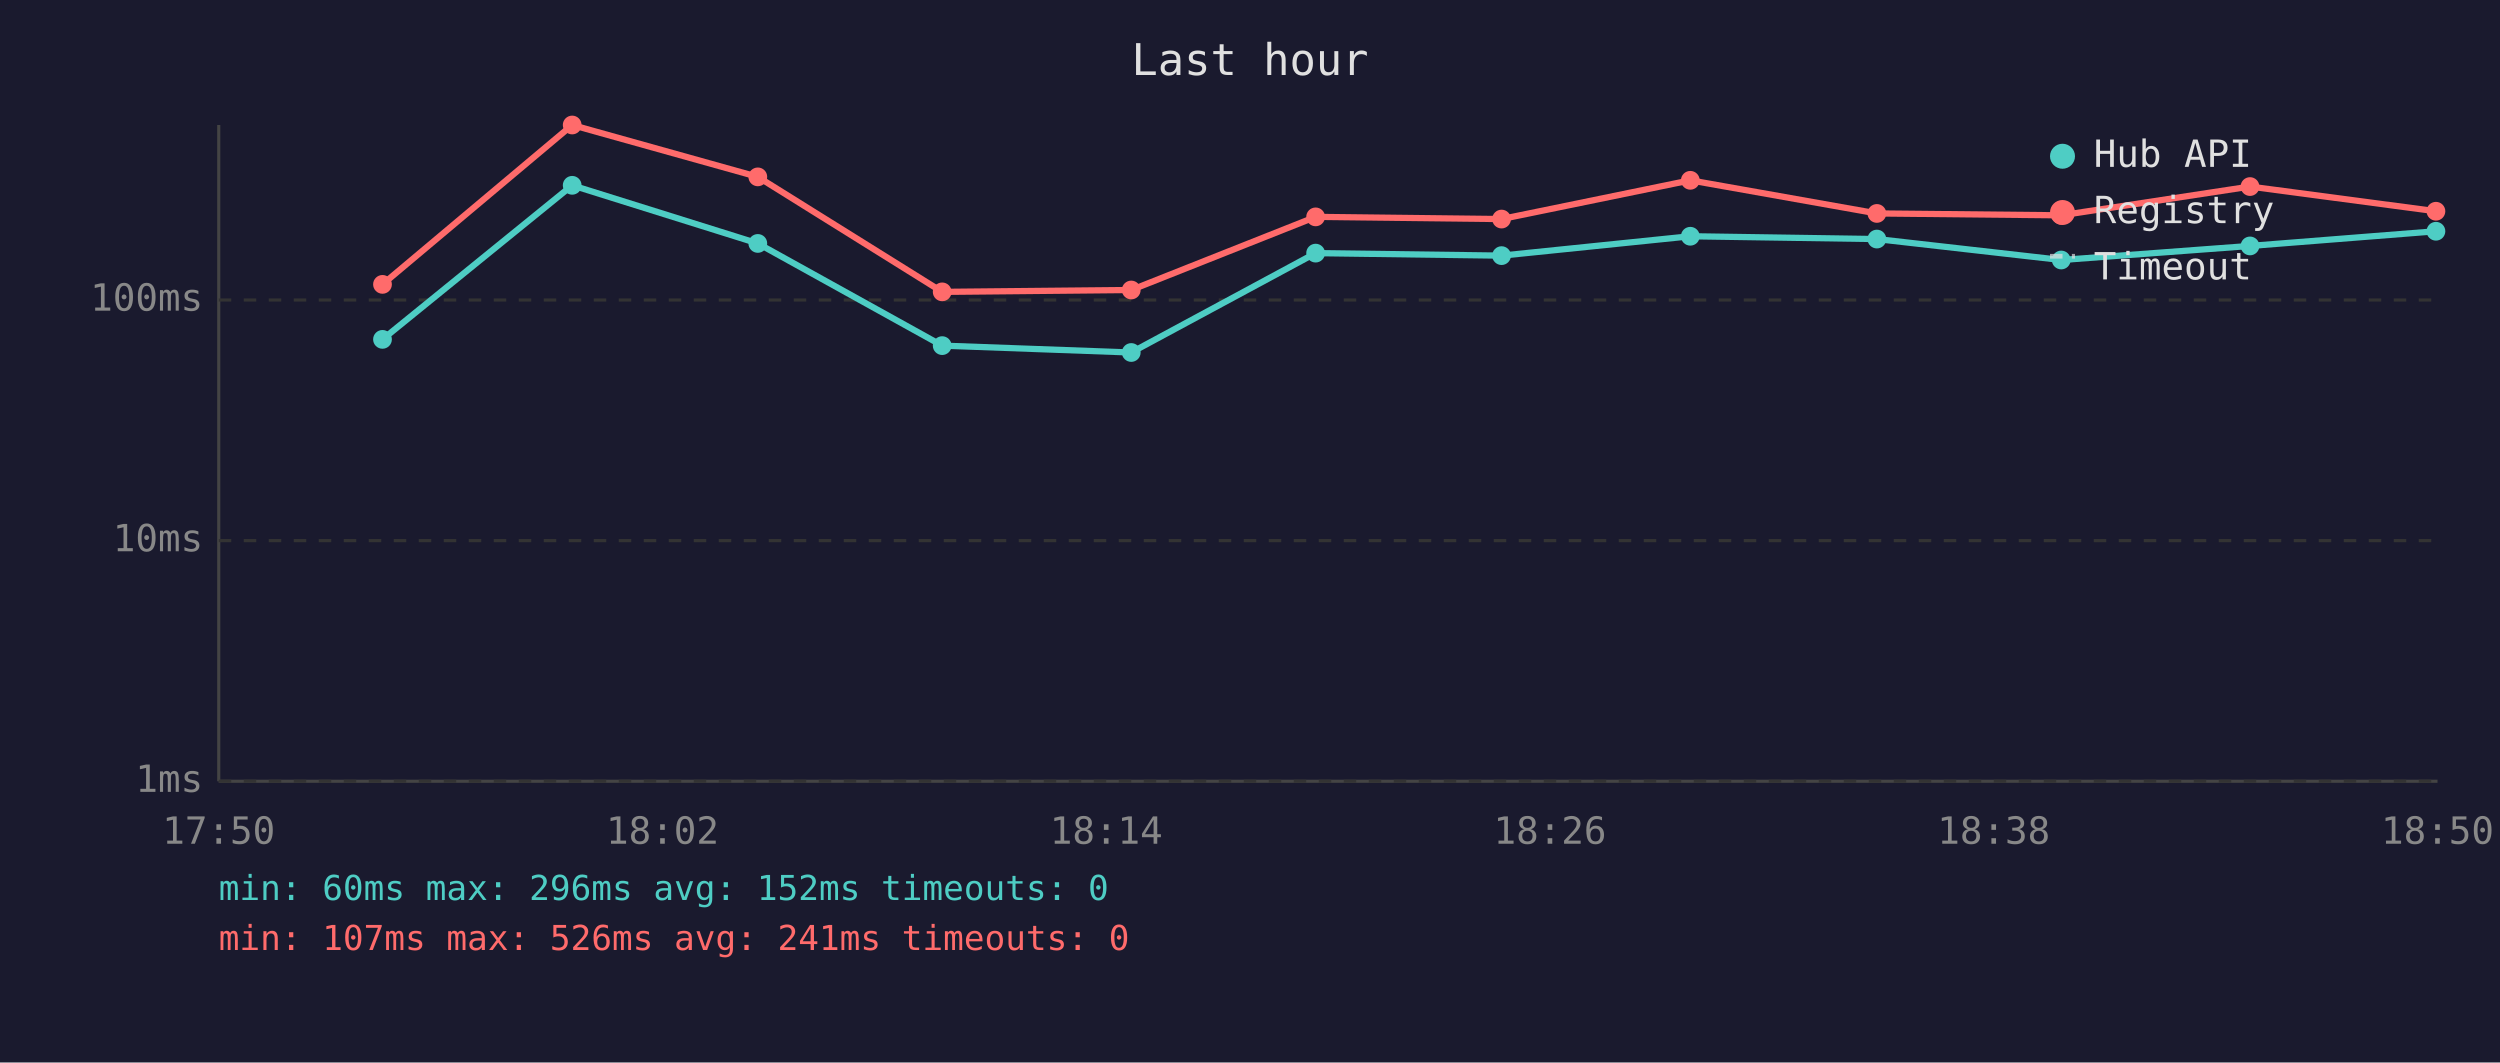
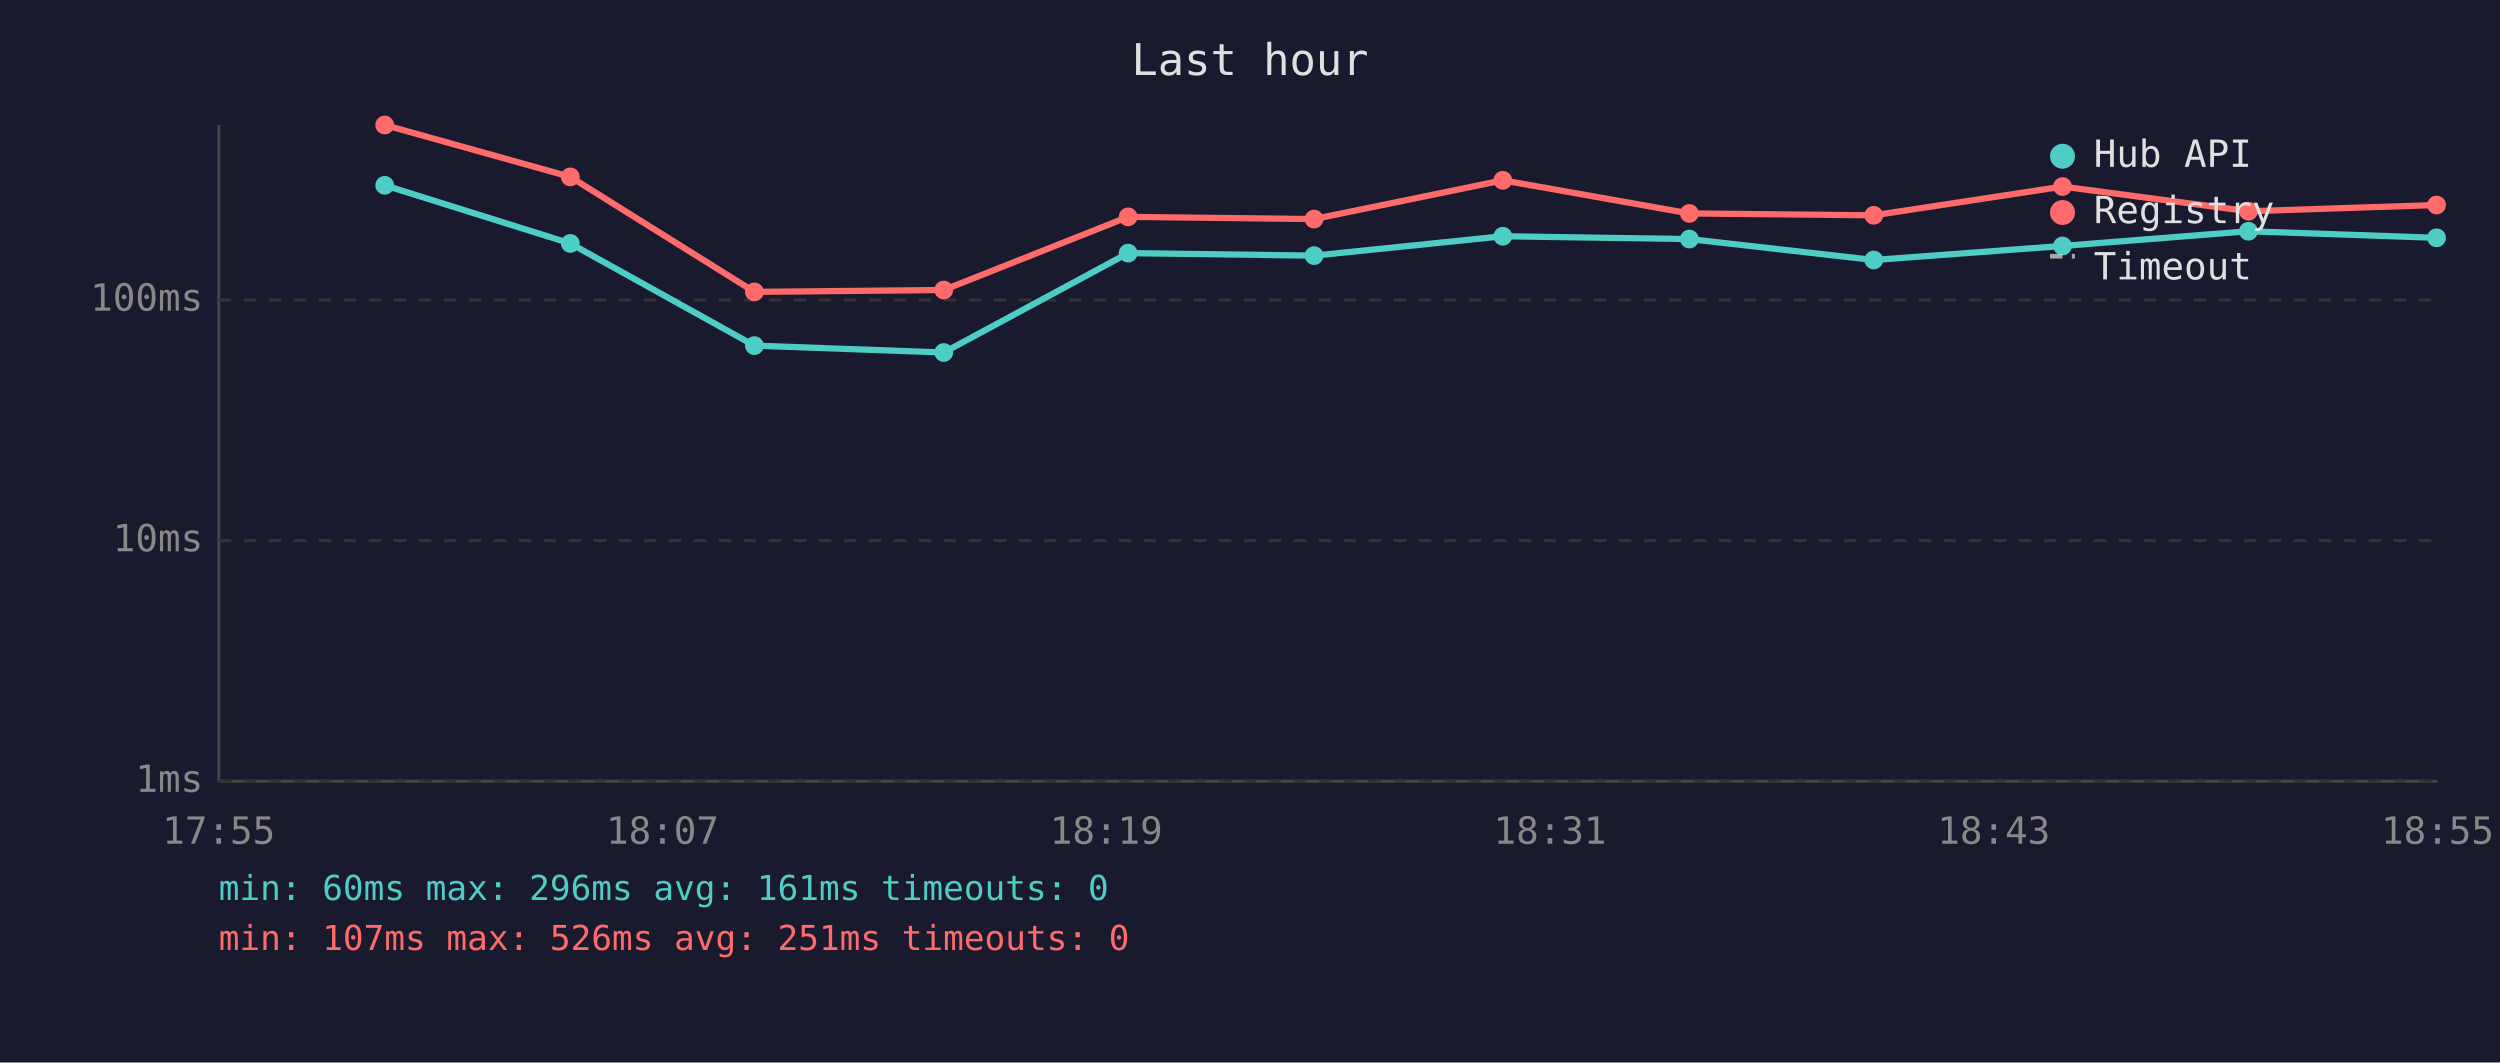
<svg xmlns="http://www.w3.org/2000/svg" viewBox="0 0 800 340" font-family="monospace" font-size="12">
  <rect width="800" height="340" fill="#1a1a2e" />
  <text x="400" y="24" fill="#e0e0e0" font-size="14" text-anchor="middle">Last hour</text>
  <line x1="70" y1="40" x2="70" y2="250" stroke="#444" stroke-width="1" />
  <line x1="70" y1="250" x2="780" y2="250" stroke="#444" stroke-width="1" />
  <line x1="70" y1="250" x2="780" y2="250" stroke="#333" stroke-width="1" stroke-dasharray="4" />
  <text x="65" y="250" fill="#888" text-anchor="end" dominant-baseline="middle">1ms</text>
  <line x1="70" y1="173" x2="780" y2="173" stroke="#333" stroke-width="1" stroke-dasharray="4" />
  <text x="65" y="173" fill="#888" text-anchor="end" dominant-baseline="middle">10ms</text>
  <line x1="70" y1="96" x2="780" y2="96" stroke="#333" stroke-width="1" stroke-dasharray="4" />
  <text x="65" y="96" fill="#888" text-anchor="end" dominant-baseline="middle">100ms</text>
-   <text x="70" y="270" fill="#888" text-anchor="middle">17:50</text>
-   <text x="212" y="270" fill="#888" text-anchor="middle">18:02</text>
-   <text x="354" y="270" fill="#888" text-anchor="middle">18:14</text>
-   <text x="496" y="270" fill="#888" text-anchor="middle">18:26</text>
-   <text x="638" y="270" fill="#888" text-anchor="middle">18:38</text>
-   <text x="780" y="270" fill="#888" text-anchor="middle">18:50</text>
-   <polyline points="122.4,108.6 183.1,59.3 242.5,77.9 301.5,110.6 362.0,112.8 421.0,81.0 480.5,81.8 540.9,75.6 600.6,76.5 659.6,83.2 720.0,78.7 779.5,74.0" fill="none" stroke="#4ecdc4" stroke-width="2" opacity="1" />
-   <circle cx="122.4" cy="108.6" r="3" fill="#4ecdc4" />
-   <circle cx="183.1" cy="59.3" r="3" fill="#4ecdc4" />
-   <circle cx="242.5" cy="77.9" r="3" fill="#4ecdc4" />
-   <circle cx="301.5" cy="110.6" r="3" fill="#4ecdc4" />
-   <circle cx="362.0" cy="112.8" r="3" fill="#4ecdc4" />
-   <circle cx="421.0" cy="81.0" r="3" fill="#4ecdc4" />
-   <circle cx="480.5" cy="81.8" r="3" fill="#4ecdc4" />
-   <circle cx="540.9" cy="75.6" r="3" fill="#4ecdc4" />
-   <circle cx="600.6" cy="76.5" r="3" fill="#4ecdc4" />
-   <circle cx="659.6" cy="83.2" r="3" fill="#4ecdc4" />
-   <circle cx="720.0" cy="78.7" r="3" fill="#4ecdc4" />
-   <circle cx="779.5" cy="74.0" r="3" fill="#4ecdc4" />
-   <polyline points="122.4,91.0 183.1,40.0 242.5,56.6 301.5,93.4 362.0,92.8 421.0,69.4 480.5,70.1 540.9,57.7 600.6,68.3 659.6,68.9 720.0,59.7 779.5,67.6" fill="none" stroke="#ff6b6b" stroke-width="2" opacity="1" />
-   <circle cx="122.4" cy="91.0" r="3" fill="#ff6b6b" />
-   <circle cx="183.1" cy="40.0" r="3" fill="#ff6b6b" />
-   <circle cx="242.5" cy="56.6" r="3" fill="#ff6b6b" />
-   <circle cx="301.5" cy="93.4" r="3" fill="#ff6b6b" />
-   <circle cx="362.0" cy="92.8" r="3" fill="#ff6b6b" />
-   <circle cx="421.0" cy="69.4" r="3" fill="#ff6b6b" />
-   <circle cx="480.5" cy="70.1" r="3" fill="#ff6b6b" />
-   <circle cx="540.9" cy="57.7" r="3" fill="#ff6b6b" />
-   <circle cx="600.6" cy="68.3" r="3" fill="#ff6b6b" />
-   <circle cx="659.6" cy="68.9" r="3" fill="#ff6b6b" />
-   <circle cx="720.0" cy="59.7" r="3" fill="#ff6b6b" />
-   <circle cx="779.5" cy="67.6" r="3" fill="#ff6b6b" />
+   <text x="70" y="270" fill="#888" text-anchor="middle">17:55</text>
+   <text x="212" y="270" fill="#888" text-anchor="middle">18:07</text>
+   <text x="354" y="270" fill="#888" text-anchor="middle">18:19</text>
+   <text x="496" y="270" fill="#888" text-anchor="middle">18:31</text>
+   <text x="638" y="270" fill="#888" text-anchor="middle">18:43</text>
+   <text x="780" y="270" fill="#888" text-anchor="middle">18:55</text>
+   <polyline points="123.1,59.3 182.5,77.9 241.4,110.6 302.0,112.8 361.0,81.0 420.5,81.8 480.9,75.6 540.6,76.5 599.6,83.2 660.0,78.7 719.5,74.0 779.7,76.1" fill="none" stroke="#4ecdc4" stroke-width="2" opacity="1" />
+   <circle cx="123.1" cy="59.3" r="3" fill="#4ecdc4" />
+   <circle cx="182.5" cy="77.9" r="3" fill="#4ecdc4" />
+   <circle cx="241.4" cy="110.6" r="3" fill="#4ecdc4" />
+   <circle cx="302.0" cy="112.8" r="3" fill="#4ecdc4" />
+   <circle cx="361.0" cy="81.0" r="3" fill="#4ecdc4" />
+   <circle cx="420.5" cy="81.8" r="3" fill="#4ecdc4" />
+   <circle cx="480.9" cy="75.6" r="3" fill="#4ecdc4" />
+   <circle cx="540.6" cy="76.5" r="3" fill="#4ecdc4" />
+   <circle cx="599.6" cy="83.2" r="3" fill="#4ecdc4" />
+   <circle cx="660.0" cy="78.7" r="3" fill="#4ecdc4" />
+   <circle cx="719.5" cy="74.0" r="3" fill="#4ecdc4" />
+   <circle cx="779.7" cy="76.1" r="3" fill="#4ecdc4" />
+   <polyline points="123.1,40.0 182.5,56.6 241.4,93.4 302.0,92.8 361.0,69.4 420.5,70.1 480.9,57.7 540.6,68.3 599.6,68.9 660.0,59.7 719.5,67.6 779.7,65.6" fill="none" stroke="#ff6b6b" stroke-width="2" opacity="1" />
+   <circle cx="123.1" cy="40.0" r="3" fill="#ff6b6b" />
+   <circle cx="182.5" cy="56.6" r="3" fill="#ff6b6b" />
+   <circle cx="241.4" cy="93.4" r="3" fill="#ff6b6b" />
+   <circle cx="302.0" cy="92.8" r="3" fill="#ff6b6b" />
+   <circle cx="361.0" cy="69.4" r="3" fill="#ff6b6b" />
+   <circle cx="420.5" cy="70.1" r="3" fill="#ff6b6b" />
+   <circle cx="480.9" cy="57.7" r="3" fill="#ff6b6b" />
+   <circle cx="540.6" cy="68.3" r="3" fill="#ff6b6b" />
+   <circle cx="599.6" cy="68.9" r="3" fill="#ff6b6b" />
+   <circle cx="660.0" cy="59.7" r="3" fill="#ff6b6b" />
+   <circle cx="719.5" cy="67.6" r="3" fill="#ff6b6b" />
+   <circle cx="779.7" cy="65.6" r="3" fill="#ff6b6b" />
  <circle cx="660" cy="50" r="4" fill="#4ecdc4" />
  <text x="670" y="50" fill="#e0e0e0" dominant-baseline="middle">Hub API</text>
  <circle cx="660" cy="68" r="4" fill="#ff6b6b" />
  <text x="670" y="68" fill="#e0e0e0" dominant-baseline="middle">Registry</text>
  <line x1="656" y1="82" x2="664" y2="82" stroke="#e0e0e0" stroke-width="1.5" stroke-dasharray="4,3" opacity="0.7" />
  <text x="670" y="86" fill="#e0e0e0" dominant-baseline="middle">Timeout</text>
-   <text x="70" y="288" fill="#4ecdc4" font-size="11">min: 60ms  max: 296ms  avg: 152ms  timeouts: 0</text>
-   <text x="70" y="304" fill="#ff6b6b" font-size="11">min: 107ms  max: 526ms  avg: 241ms  timeouts: 0</text>
+   <text x="70" y="288" fill="#4ecdc4" font-size="11">min: 60ms  max: 296ms  avg: 161ms  timeouts: 0</text>
+   <text x="70" y="304" fill="#ff6b6b" font-size="11">min: 107ms  max: 526ms  avg: 251ms  timeouts: 0</text>
</svg>
